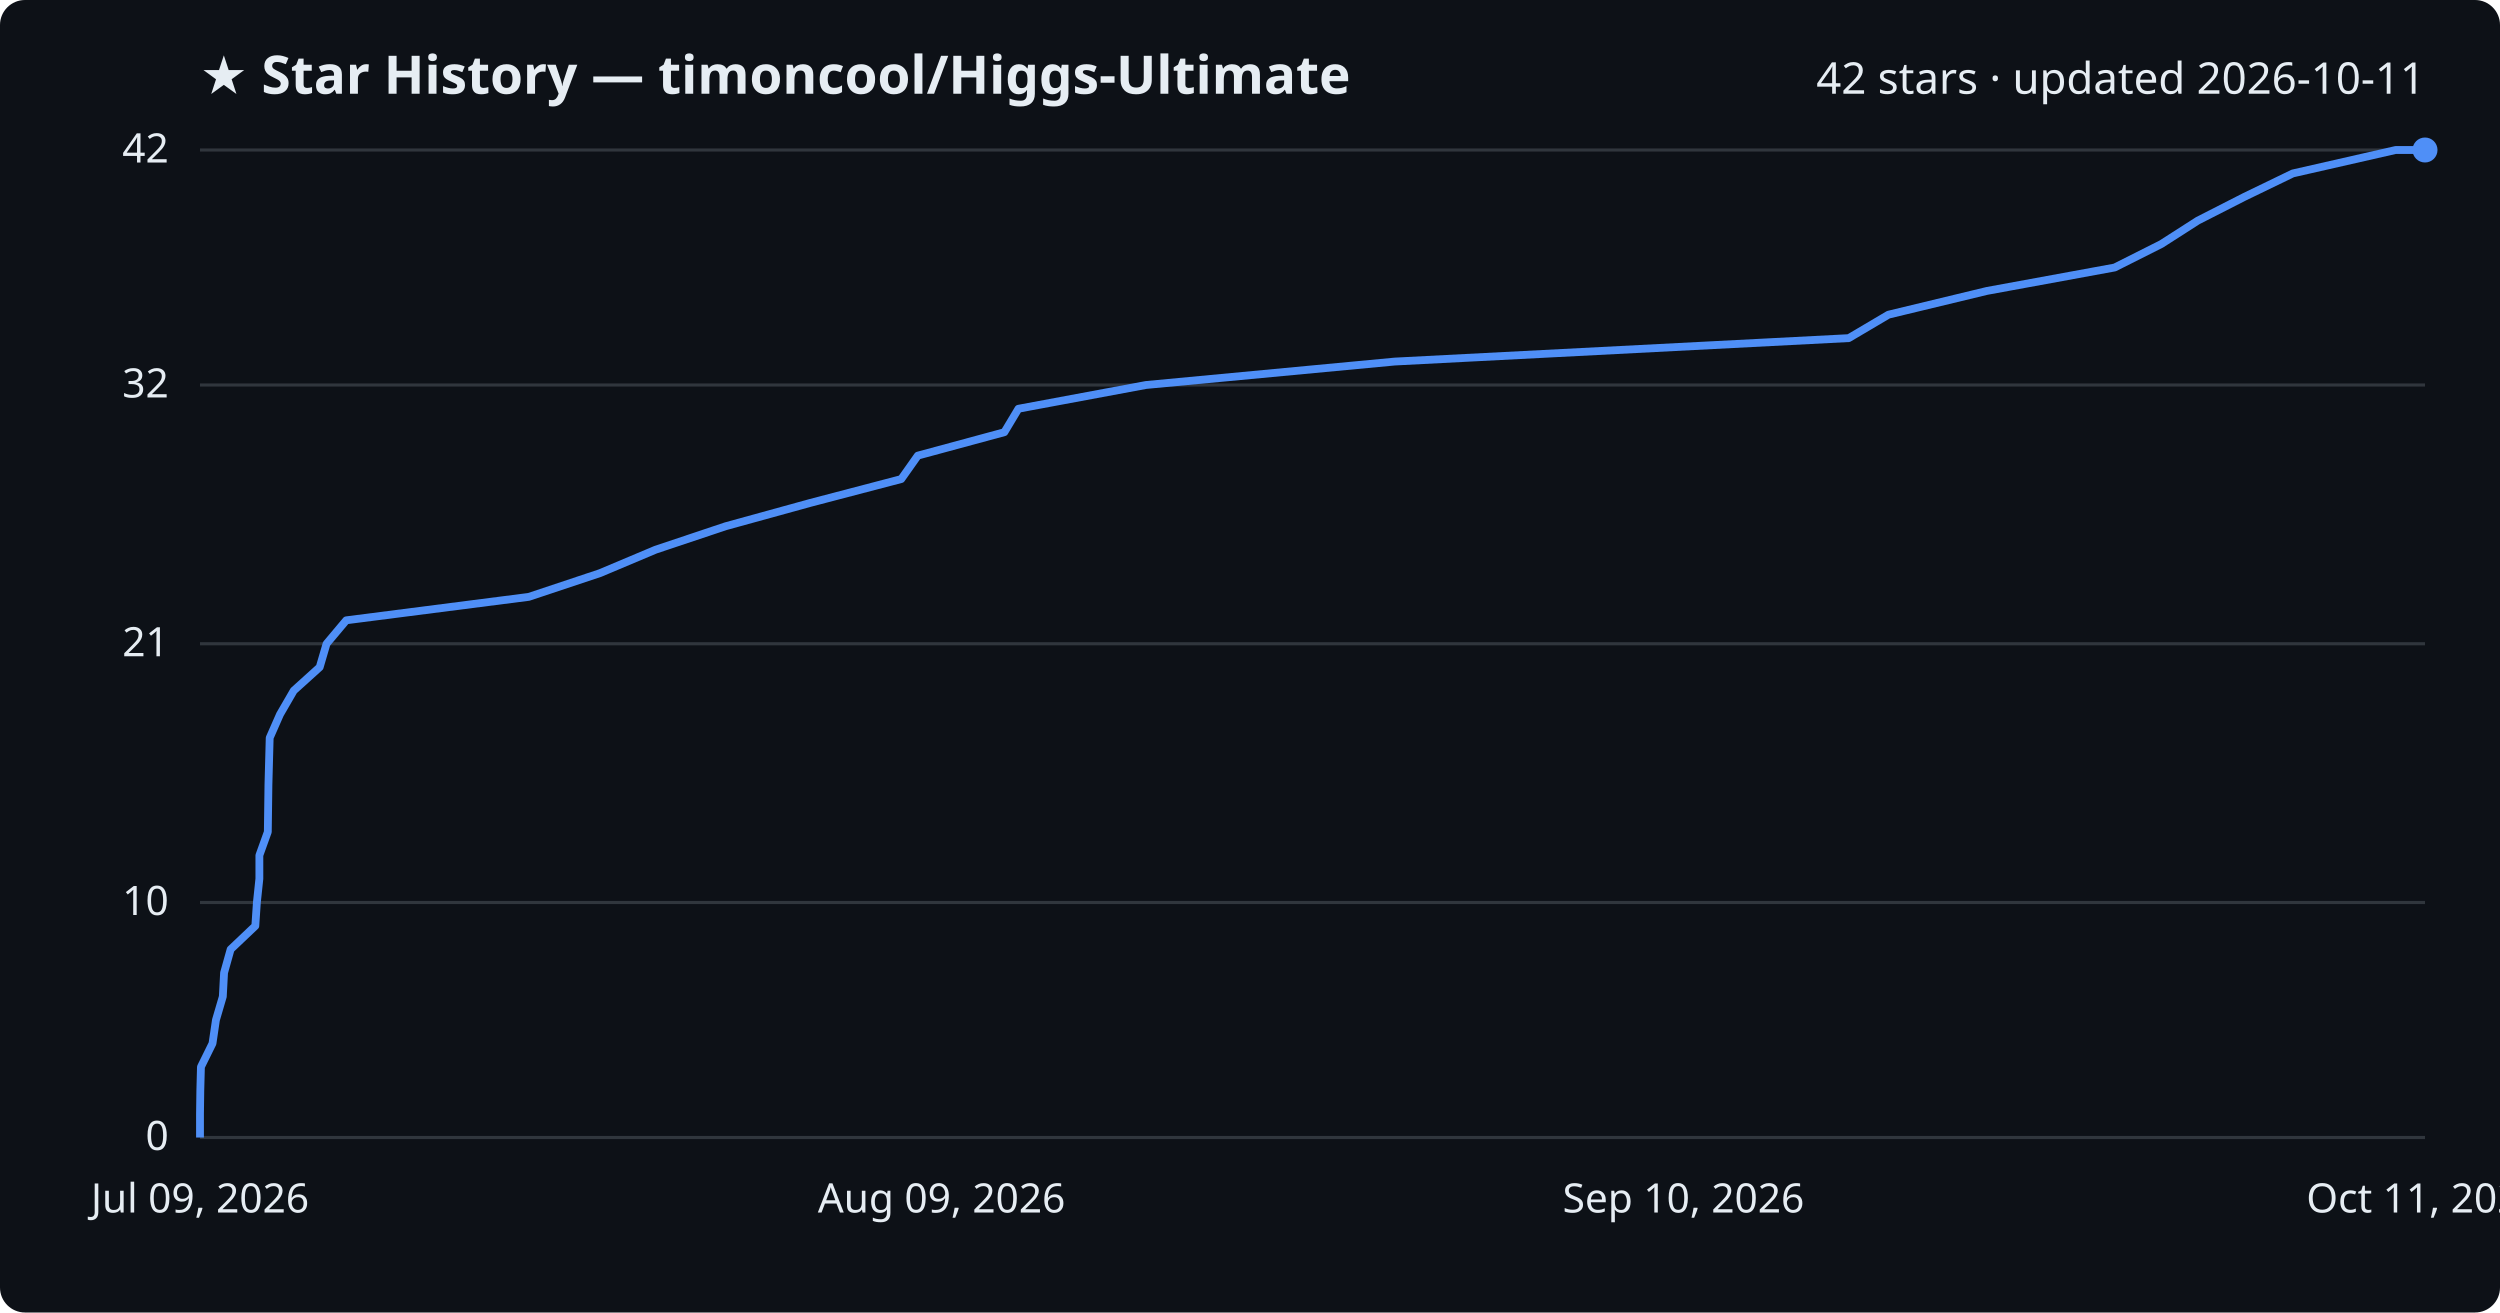
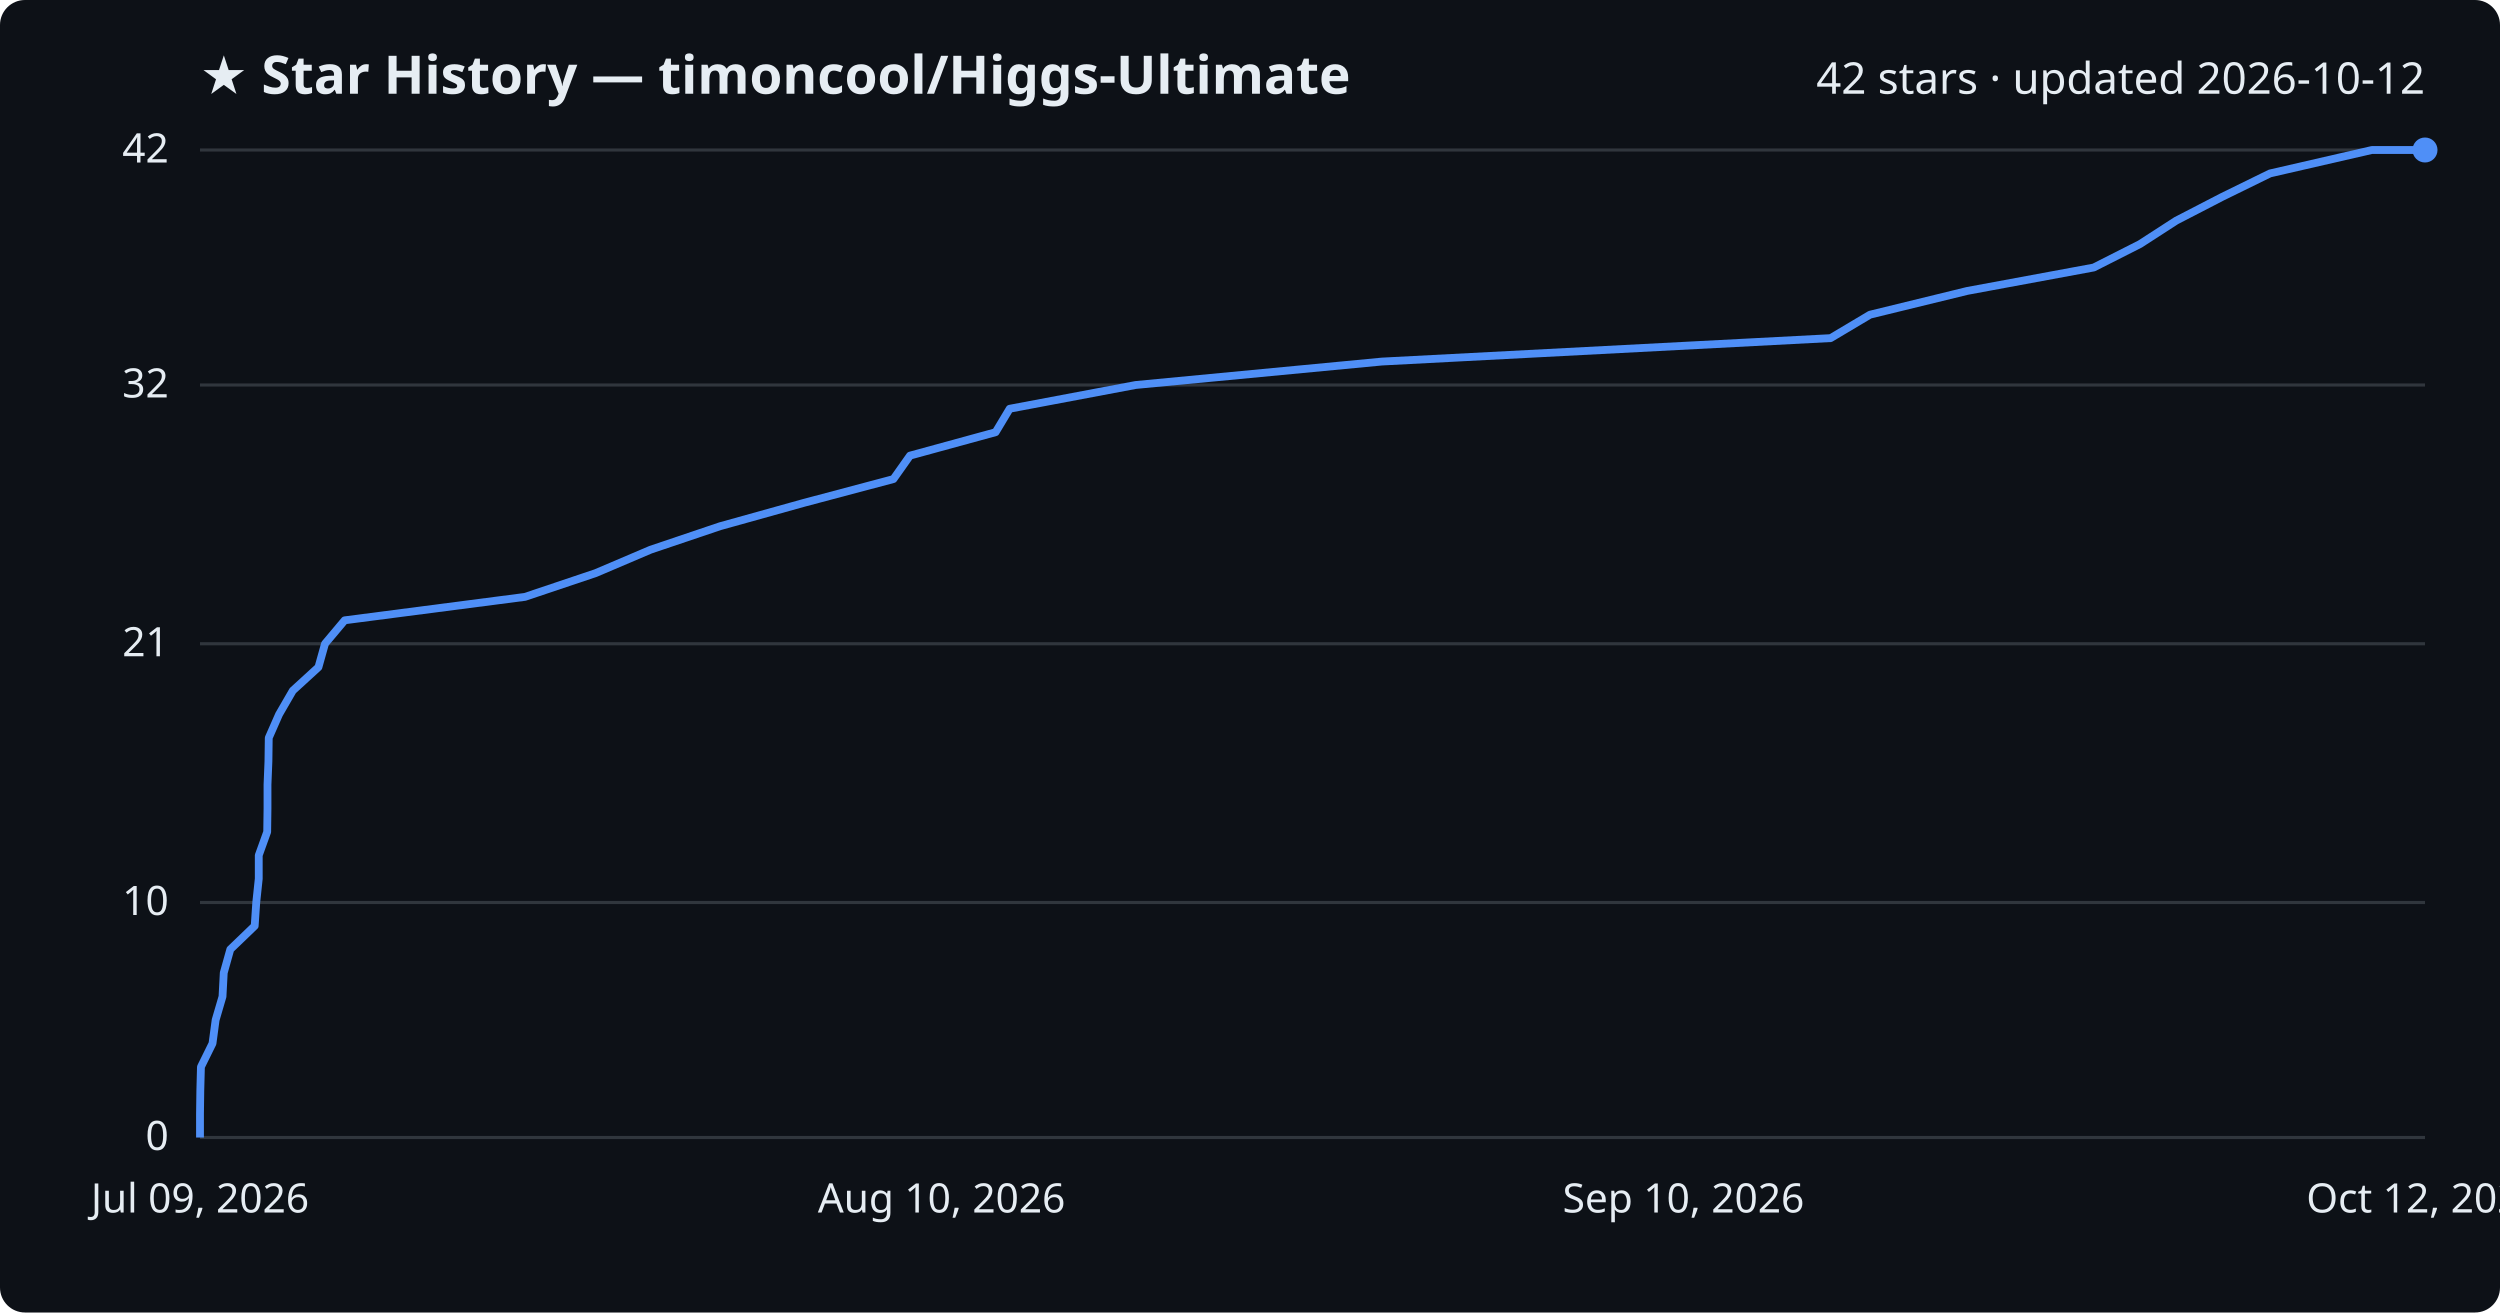
<svg xmlns="http://www.w3.org/2000/svg" viewBox="0 0 800 420" font-family="Segoe UI, sans-serif">
  <rect width="800" height="420" fill="#0d1117" rx="8" />
  <text x="64" y="30" fill="#e6edf3" font-size="17" font-weight="700">★ Star History — timoncool/Higgs-Ultimate</text>
-   <text x="776" y="30" fill="#e6edf3" font-size="14" text-anchor="end">42 stars · updated 2026-10-11</text>
+   <text x="776" y="30" fill="#e6edf3" font-size="14" text-anchor="end">42 stars · updated 2026-10-12</text>
  <line x1="64" y1="364.0" x2="776" y2="364.0" stroke="#30363d" stroke-width="1" />
  <text x="54" y="368.0" fill="#e6edf3" font-size="13" text-anchor="end">0</text>
  <line x1="64" y1="288.8" x2="776" y2="288.8" stroke="#30363d" stroke-width="1" />
  <text x="54" y="292.8" fill="#e6edf3" font-size="13" text-anchor="end">10</text>
  <line x1="64" y1="206.0" x2="776" y2="206.0" stroke="#30363d" stroke-width="1" />
  <text x="54" y="210.0" fill="#e6edf3" font-size="13" text-anchor="end">21</text>
  <line x1="64" y1="123.2" x2="776" y2="123.2" stroke="#30363d" stroke-width="1" />
  <text x="54" y="127.2" fill="#e6edf3" font-size="13" text-anchor="end">32</text>
  <line x1="64" y1="48.0" x2="776" y2="48.0" stroke="#30363d" stroke-width="1" />
  <text x="54" y="52.0" fill="#e6edf3" font-size="13" text-anchor="end">42</text>
-   <path d="M64.0,364.0 L64.0,356.5 L64.1,349.0 L64.3,341.4 L68.0,333.9 L69.1,326.4 L71.3,318.9 L71.7,311.3 L73.8,303.8 L81.7,296.3 L82.2,288.8 L83.0,281.2 L83.0,273.7 L85.7,266.2 L85.8,258.7 L85.9,251.1 L86.1,243.6 L86.3,236.1 L89.6,228.6 L94.0,221.0 L102.3,213.5 L104.5,206.0 L110.8,198.5 L169.2,191.0 L192.0,183.4 L209.8,175.9 L232.2,168.4 L259.4,160.9 L288.4,153.3 L293.7,145.8 L321.4,138.3 L325.9,130.8 L366.7,123.2 L446.3,115.7 L591.6,108.2 L604.3,100.7 L635.8,93.1 L676.7,85.6 L691.6,78.1 L703.3,70.6 L718.2,63.0 L733.7,55.5 L766.6,48.0 L776.0,48.0" fill="none" stroke="#4f8ff7" stroke-width="2.5" stroke-linejoin="round" />
+   <path d="M64.0,364.0 L64.0,356.5 L64.1,349.0 L64.3,341.4 L68.0,333.9 L69.0,326.4 L71.2,318.9 L71.6,311.3 L73.7,303.8 L81.5,296.3 L82.0,288.8 L82.8,281.2 L82.8,273.7 L85.5,266.2 L85.6,258.7 L85.6,251.1 L85.9,243.6 L86.0,236.1 L89.3,228.6 L93.7,221.0 L101.9,213.5 L104.0,206.0 L110.3,198.5 L168.0,191.0 L190.6,183.4 L208.2,175.9 L230.4,168.4 L257.3,160.9 L285.9,153.3 L291.2,145.8 L318.6,138.3 L323.1,130.8 L363.4,123.2 L442.2,115.7 L585.8,108.2 L598.4,100.7 L629.5,93.1 L670.0,85.6 L684.8,78.1 L696.4,70.6 L711.1,63.0 L726.4,55.5 L759.0,48.0 L776.0,48.0" fill="none" stroke="#4f8ff7" stroke-width="2.5" stroke-linejoin="round" />
  <circle cx="776.0" cy="48.0" r="4" fill="#4f8ff7" />
  <text x="64.0" y="388" fill="#e6edf3" font-size="13" text-anchor="middle">Jul 09, 2026</text>
-   <text x="301.3" y="388" fill="#e6edf3" font-size="13" text-anchor="middle">Aug 09, 2026</text>
+   <text x="301.3" y="388" fill="#e6edf3" font-size="13" text-anchor="middle">Aug 10, 2026</text>
  <text x="538.7" y="388" fill="#e6edf3" font-size="13" text-anchor="middle">Sep 10, 2026</text>
-   <text x="776.0" y="388" fill="#e6edf3" font-size="13" text-anchor="middle">Oct 11, 2026</text>
+   <text x="776.0" y="388" fill="#e6edf3" font-size="13" text-anchor="middle">Oct 12, 2026</text>
</svg>
